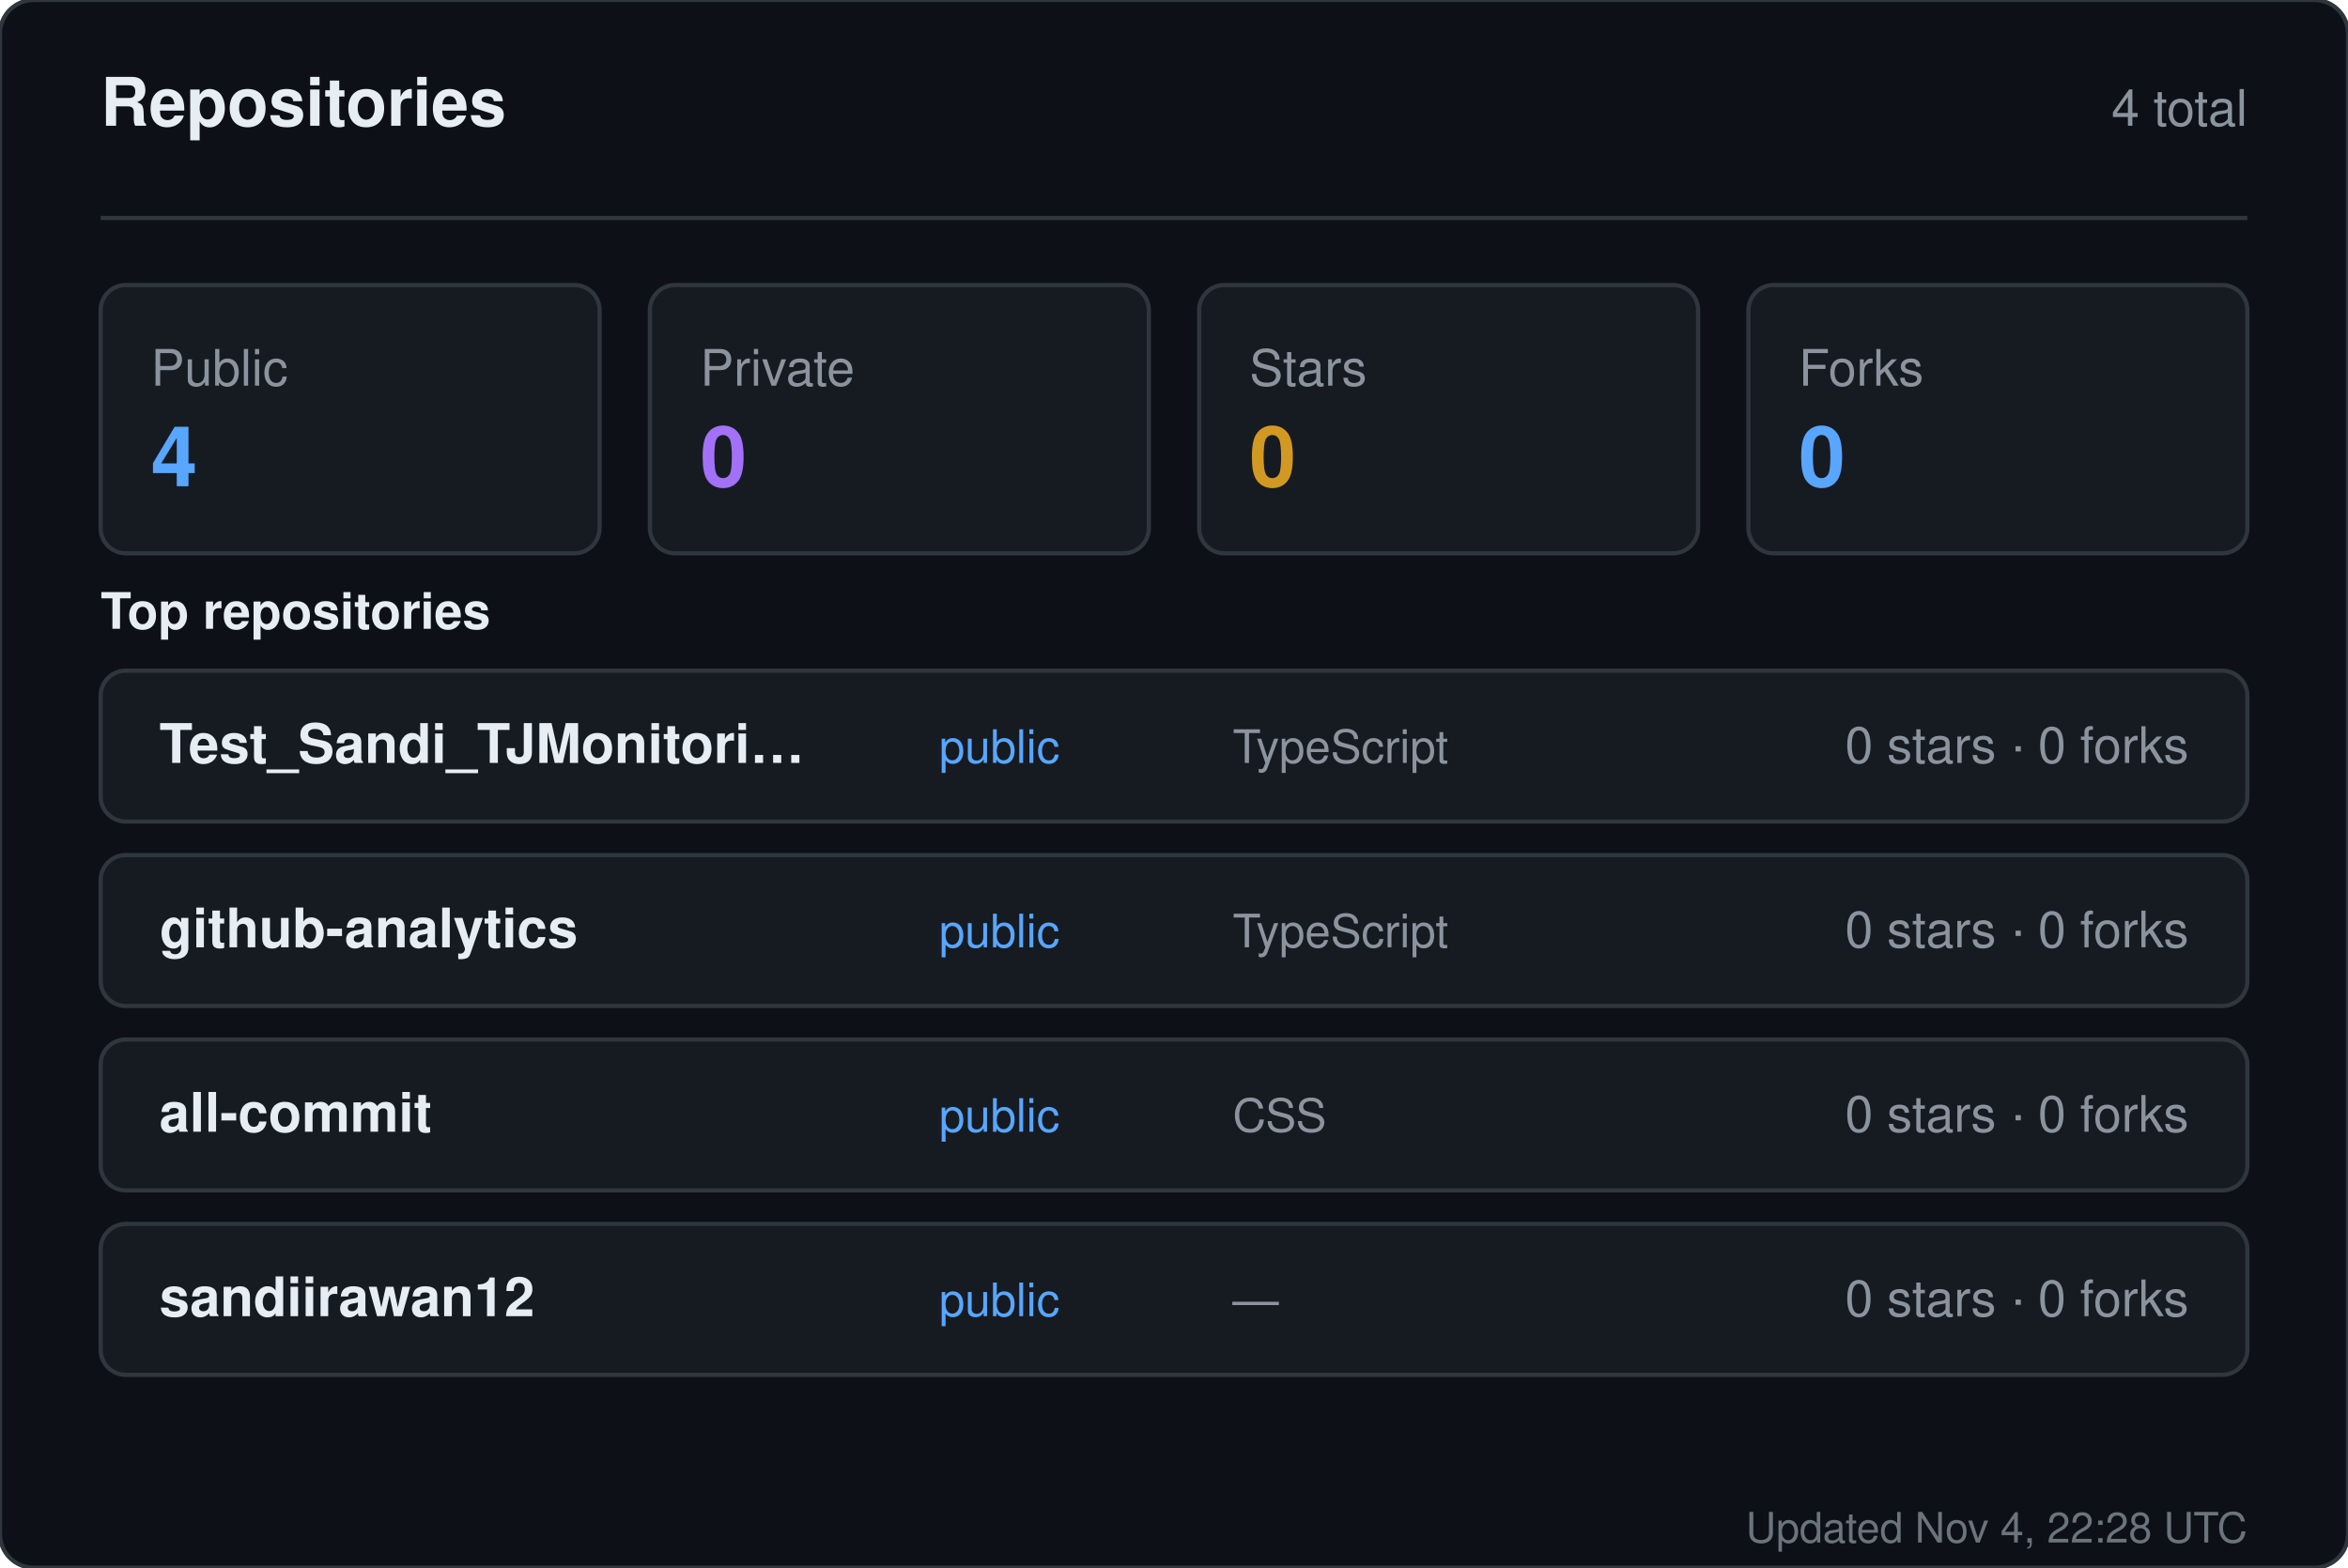
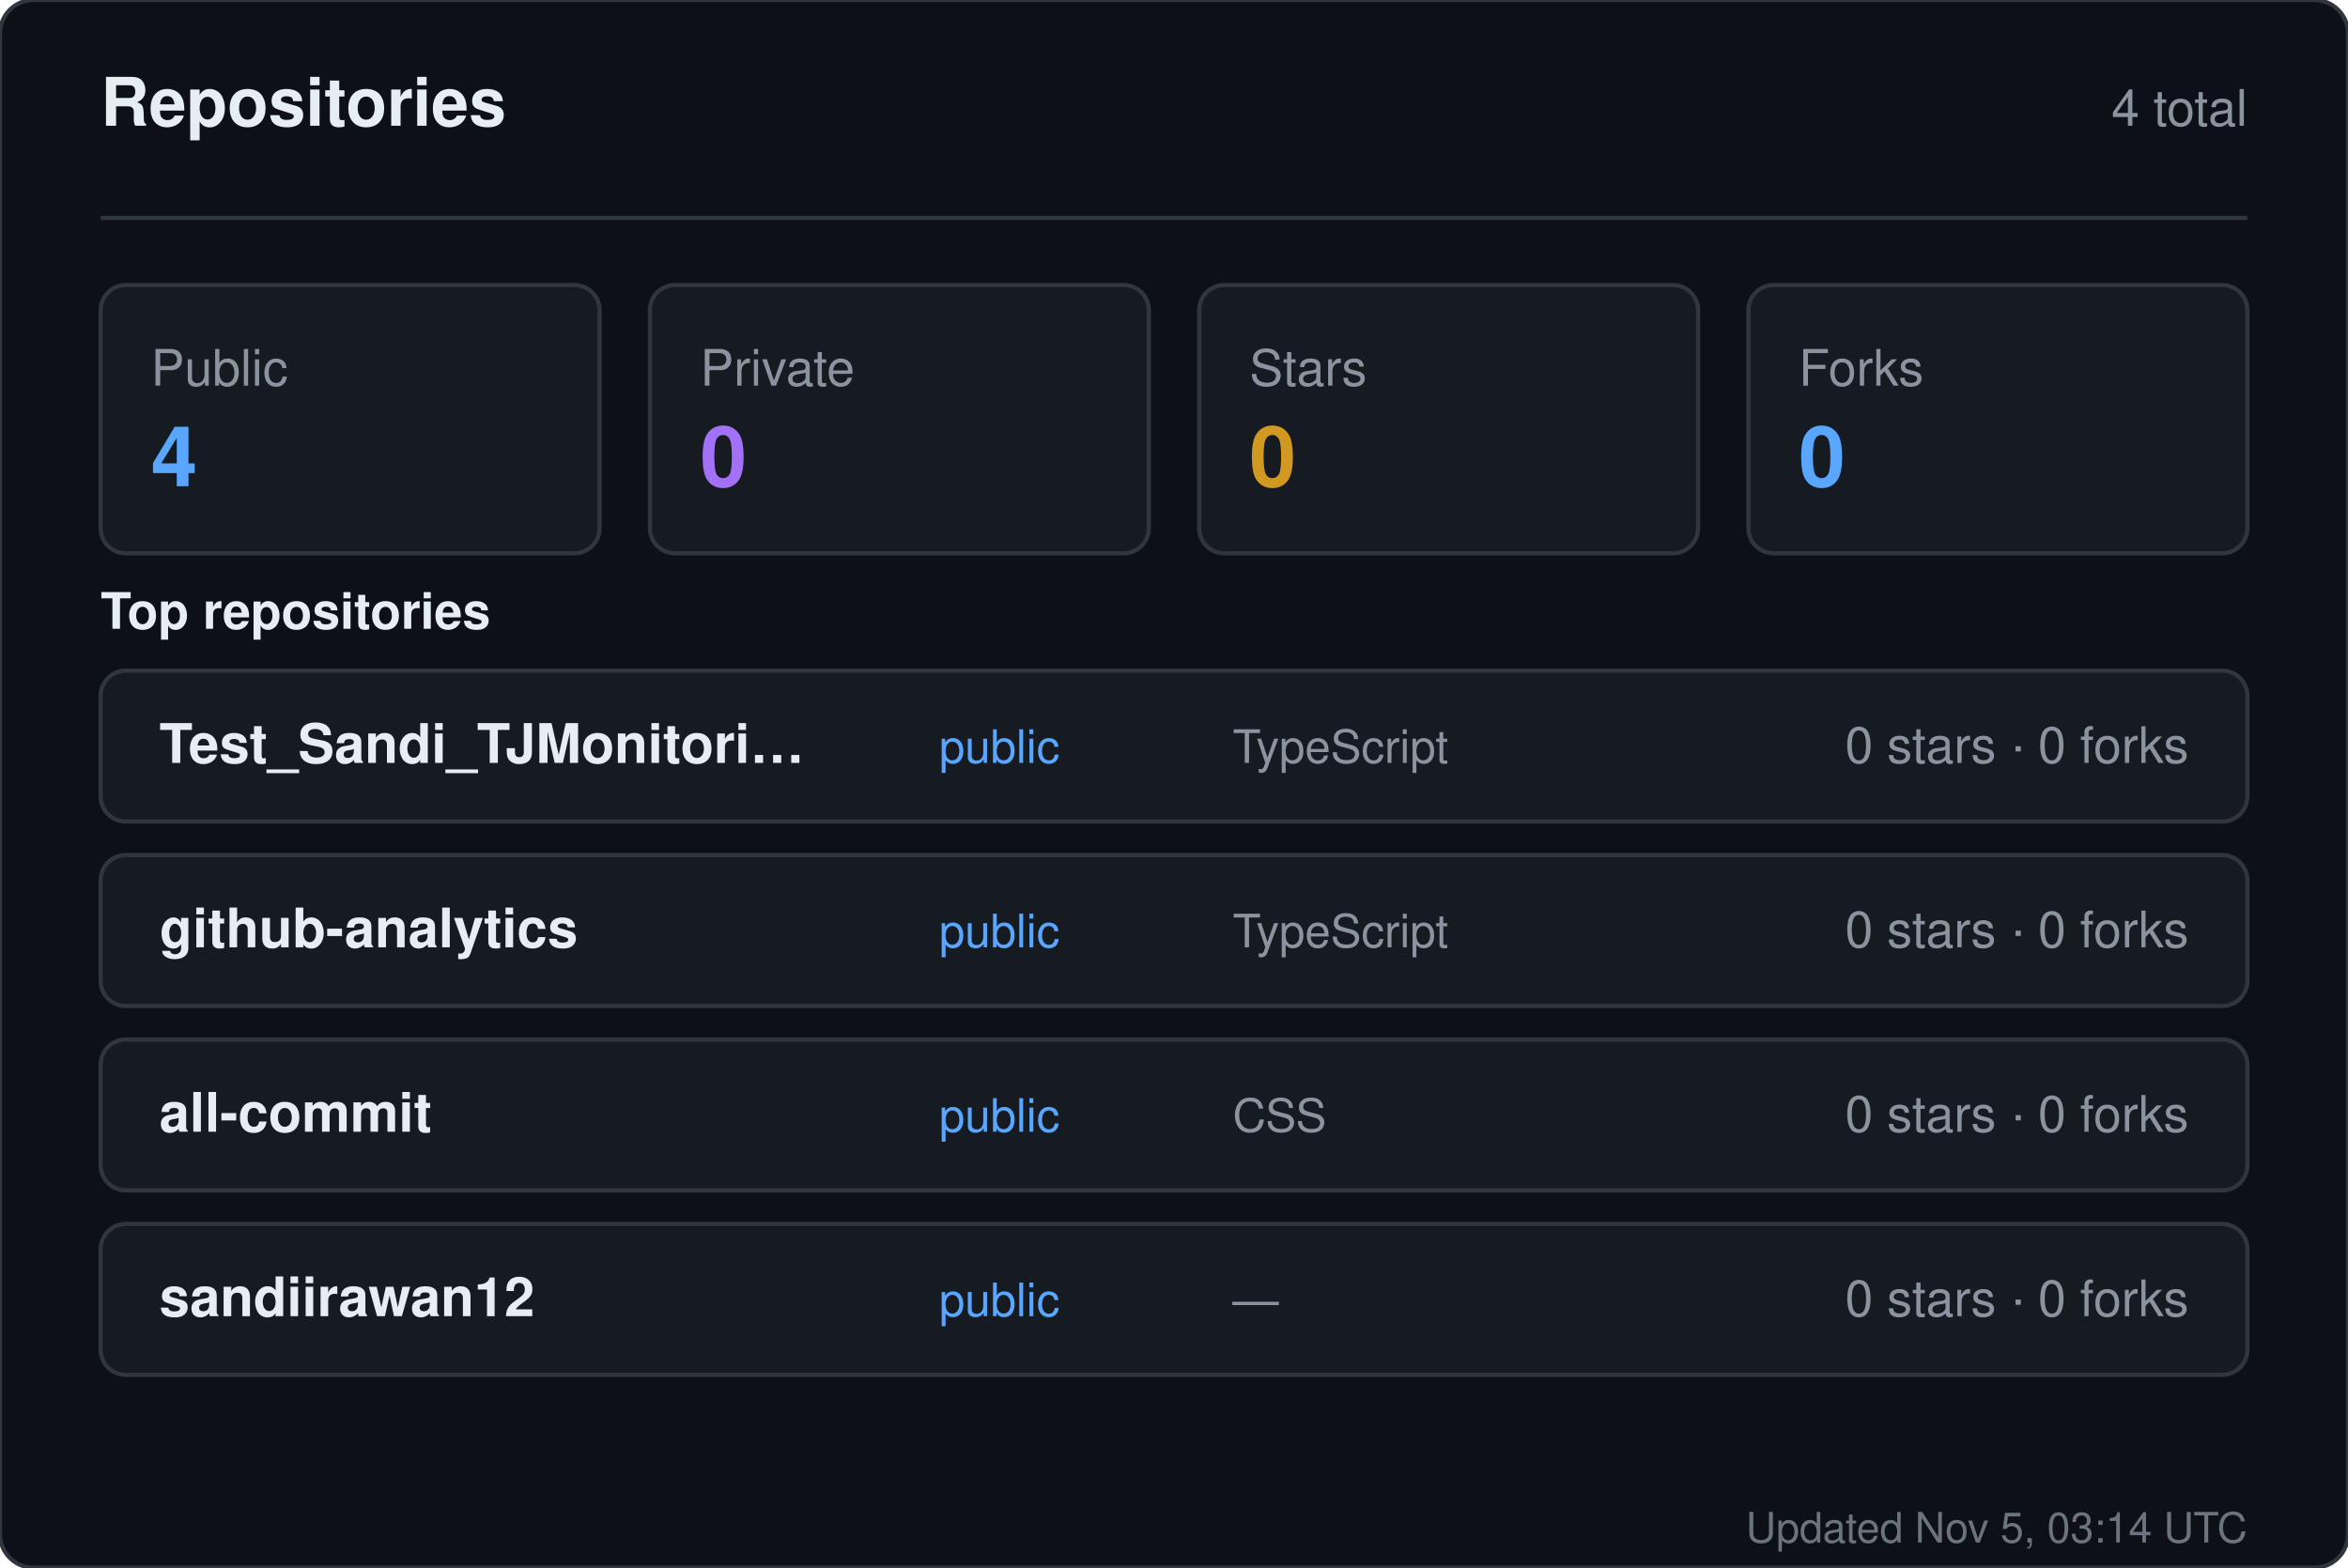
<svg xmlns="http://www.w3.org/2000/svg" width="560" height="374" viewBox="0 0 560 374" role="img" aria-label="Repositories for sandiirawan12">
  <rect width="560" height="374" rx="8" fill="#0d1117" stroke="#30363d" />
  <g font-family="-apple-system, BlinkMacSystemFont, Segoe UI, Helvetica, Arial, sans-serif">
    <text x="24" y="30" fill="#e6edf3" font-size="16" font-weight="700">Repositories</text>
    <text x="536" y="30" fill="#8b949e" font-size="12" text-anchor="end">4 total</text>
    <line x1="24" y1="52" x2="536" y2="52" stroke="#30363d" />
    <rect x="24" y="68" width="119" height="64" rx="6" fill="#161b22" stroke="#30363d" />
    <text x="36" y="92" fill="#8b949e" font-size="12">Public</text>
    <text x="36" y="116" fill="#58a6ff" font-size="20" font-weight="700">4</text>
    <rect x="155" y="68" width="119" height="64" rx="6" fill="#161b22" stroke="#30363d" />
    <text x="167" y="92" fill="#8b949e" font-size="12">Private</text>
    <text x="167" y="116" fill="#a371f7" font-size="20" font-weight="700">0</text>
    <rect x="286" y="68" width="119" height="64" rx="6" fill="#161b22" stroke="#30363d" />
    <text x="298" y="92" fill="#8b949e" font-size="12">Stars</text>
    <text x="298" y="116" fill="#d29922" font-size="20" font-weight="700">0</text>
    <rect x="417" y="68" width="119" height="64" rx="6" fill="#161b22" stroke="#30363d" />
    <text x="429" y="92" fill="#8b949e" font-size="12">Forks</text>
    <text x="429" y="116" fill="#58a6ff" font-size="20" font-weight="700">0</text>
    <text x="24" y="150" fill="#e6edf3" font-size="12" font-weight="600">Top repositories</text>
    <rect x="24" y="160" width="512" height="36" rx="6" fill="#161b22" stroke="#30363d" />
    <text x="38" y="182" fill="#e6edf3" font-size="13" font-weight="600">Test_Sandi_TJMonitori…</text>
    <text x="224" y="182" fill="#58a6ff" font-size="11">public</text>
    <text x="294" y="182" fill="#8b949e" font-size="11">TypeScript</text>
    <text x="522" y="182" fill="#8b949e" font-size="12" text-anchor="end">0 stars · 0 forks</text>
    <rect x="24" y="204" width="512" height="36" rx="6" fill="#161b22" stroke="#30363d" />
    <text x="38" y="226" fill="#e6edf3" font-size="13" font-weight="600">github-analytics</text>
    <text x="224" y="226" fill="#58a6ff" font-size="11">public</text>
    <text x="294" y="226" fill="#8b949e" font-size="11">TypeScript</text>
    <text x="522" y="226" fill="#8b949e" font-size="12" text-anchor="end">0 stars · 0 forks</text>
    <rect x="24" y="248" width="512" height="36" rx="6" fill="#161b22" stroke="#30363d" />
    <text x="38" y="270" fill="#e6edf3" font-size="13" font-weight="600">all-commit</text>
    <text x="224" y="270" fill="#58a6ff" font-size="11">public</text>
    <text x="294" y="270" fill="#8b949e" font-size="11">CSS</text>
    <text x="522" y="270" fill="#8b949e" font-size="12" text-anchor="end">0 stars · 0 forks</text>
    <rect x="24" y="292" width="512" height="36" rx="6" fill="#161b22" stroke="#30363d" />
    <text x="38" y="314" fill="#e6edf3" font-size="13" font-weight="600">sandiirawan12</text>
    <text x="224" y="314" fill="#58a6ff" font-size="11">public</text>
    <text x="294" y="314" fill="#8b949e" font-size="11">—</text>
    <text x="522" y="314" fill="#8b949e" font-size="12" text-anchor="end">0 stars · 0 forks</text>
-     <text x="536" y="368" fill="#8b949e" font-size="10" text-anchor="end" opacity="0.75">Updated Nov 4, 22:28 UTC</text>
+     <text x="536" y="368" fill="#8b949e" font-size="10" text-anchor="end" opacity="0.75">Updated Nov 5, 03:14 UTC</text>
  </g>
</svg>
